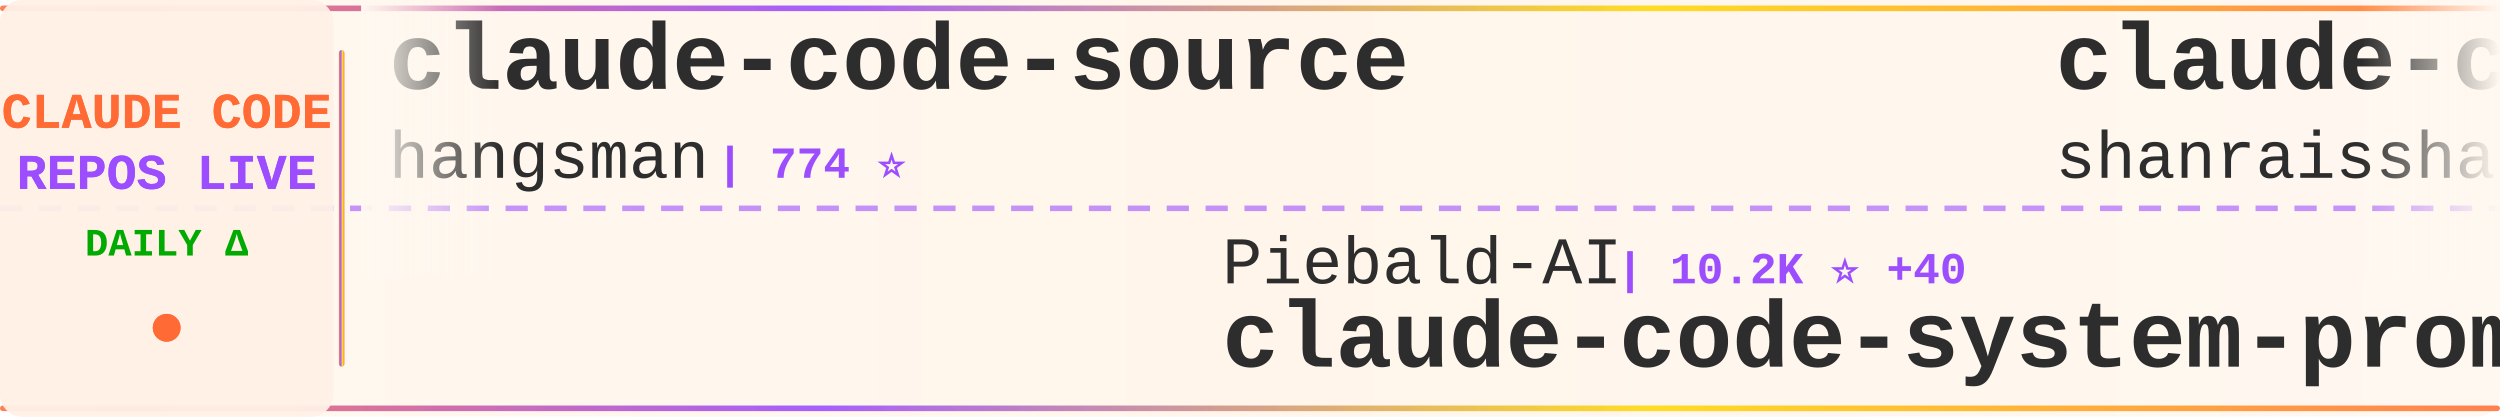
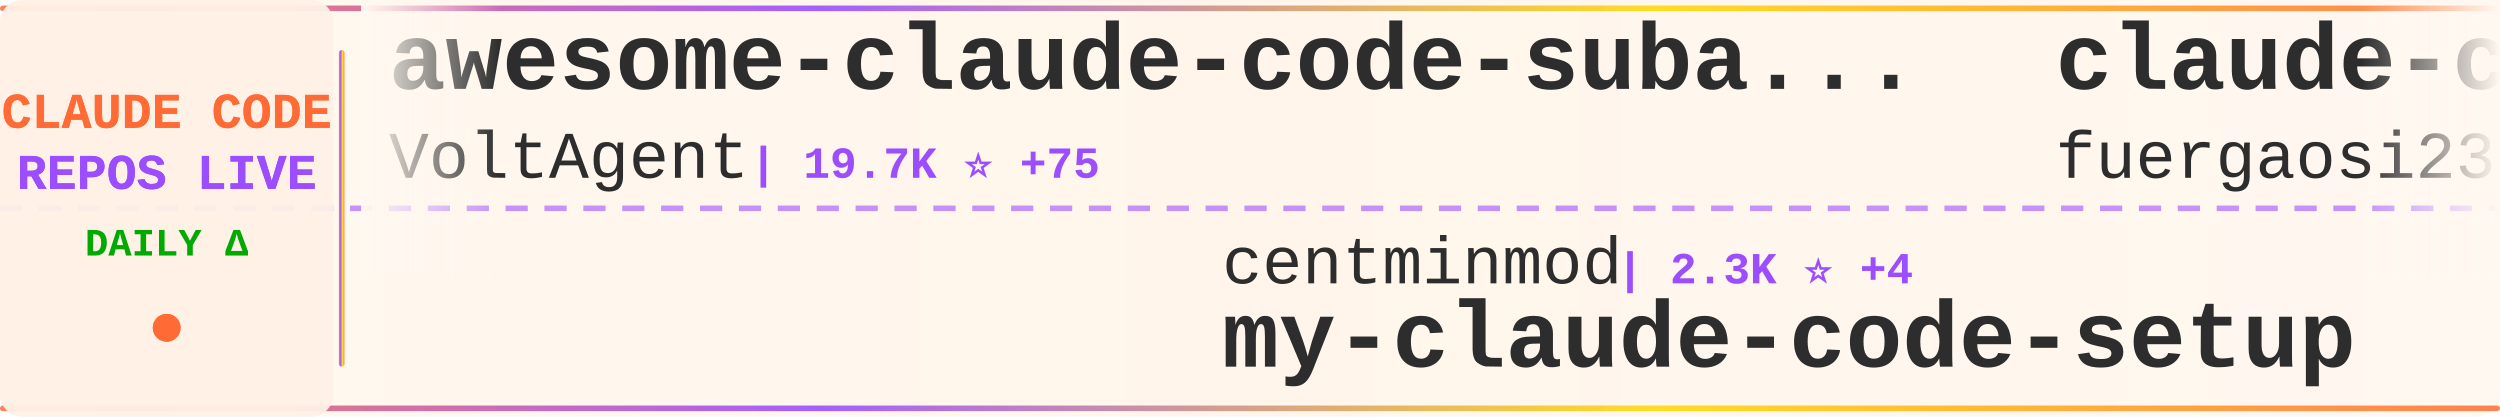
<svg xmlns="http://www.w3.org/2000/svg" width="900" height="150">
  <defs>
    <linearGradient id="tickerBg" x1="0%" y1="0%" x2="100%" y2="0%">
      <stop offset="0%" style="stop-color:#fff8f0;stop-opacity:0.98" />
      <stop offset="50%" style="stop-color:#fff5eb;stop-opacity:1" />
      <stop offset="100%" style="stop-color:#fff8f0;stop-opacity:0.98" />
    </linearGradient>
    <linearGradient id="borderGrad" x1="0%" y1="0%" x2="100%" y2="0%">
      <stop offset="0%" style="stop-color:#FF6B35;stop-opacity:0.85">
        <animate attributeName="stop-opacity" values="0.85;1;0.85" dur="2s" repeatCount="indefinite" />
      </stop>
      <stop offset="33%" style="stop-color:#9C4EFF;stop-opacity:0.9">
        <animate attributeName="stop-opacity" values="0.9;1;0.9" dur="2.2s" repeatCount="indefinite" />
      </stop>
      <stop offset="66%" style="stop-color:#FFD700;stop-opacity:0.85">
        <animate attributeName="stop-opacity" values="0.85;1;0.85" dur="1.8s" repeatCount="indefinite" />
      </stop>
      <stop offset="100%" style="stop-color:#FF6B35;stop-opacity:0.85">
        <animate attributeName="stop-opacity" values="0.85;1;0.85" dur="2s" repeatCount="indefinite" />
      </stop>
    </linearGradient>
    <filter id="textGlow">
      <feGaussianBlur stdDeviation="0.15" result="coloredBlur" />
      <feMerge>
        <feMergeNode in="coloredBlur" />
        <feMergeNode in="SourceGraphic" />
      </feMerge>
    </filter>
    <filter id="metricGlow">
      <feGaussianBlur stdDeviation="0.2" result="coloredBlur" />
      <feMerge>
        <feMergeNode in="coloredBlur" />
        <feMergeNode in="SourceGraphic" />
      </feMerge>
    </filter>
    <linearGradient id="leftFade" x1="0%" y1="0%" x2="100%" y2="0%">
      <stop offset="0%" style="stop-color:#fff8f0;stop-opacity:1" />
      <stop offset="100%" style="stop-color:#fff8f0;stop-opacity:0" />
    </linearGradient>
    <linearGradient id="rightFade" x1="0%" y1="0%" x2="100%" y2="0%">
      <stop offset="0%" style="stop-color:#fff8f0;stop-opacity:0" />
      <stop offset="100%" style="stop-color:#fff8f0;stop-opacity:1" />
    </linearGradient>
  </defs>
  <rect width="900" height="150" fill="url(#tickerBg)" rx="8" />
  <rect x="0" y="2" width="900" height="2" fill="url(#borderGrad)" rx="1" />
  <rect x="0" y="146" width="900" height="2" fill="url(#borderGrad)" rx="1" />
  <line x1="0" y1="75" x2="900" y2="75" stroke="#9C4EFF" stroke-width="2" stroke-dasharray="8 6" opacity="0.6" />
  <rect x="0" y="0" width="120" height="150" fill="#fff0e6" opacity="0.95" rx="8" />
  <text x="60" y="46" font-family="'Courier New', monospace" font-size="18" font-weight="bold" fill="#FF6B35" text-anchor="middle" filter="url(#textGlow)">
    CLAUDE CODE
  </text>
  <text x="60" y="68" font-family="'Courier New', monospace" font-size="18" font-weight="bold" fill="#9C4EFF" text-anchor="middle" filter="url(#textGlow)">
    REPOS LIVE
  </text>
  <text x="60" y="92" font-family="'Courier New', monospace" font-size="14" font-weight="bold" fill="#00aa00" text-anchor="middle">
    DAILY Δ
  </text>
  <circle cx="60" cy="118" r="5" fill="#FF6B35" filter="url(#metricGlow)">
    <animate attributeName="r" values="4;6;4" dur="1.5s" repeatCount="indefinite" />
    <animate attributeName="opacity" values="0.6;1;0.6" dur="1.5s" repeatCount="indefinite" />
  </circle>
  <rect x="122" y="18" width="2" height="114" fill="url(#borderGrad)" rx="1" />
  <clipPath id="tickerClip">
    <rect x="130" y="0" width="770" height="150" />
  </clipPath>
  <g clip-path="url(#tickerClip)">
    <g id="tickerItems">
      <animateTransform attributeName="transform" attributeType="XML" type="translate" from="0 0" to="-3000 0" dur="54s" repeatCount="indefinite" />
      <g transform="translate(0, 0)">
-         <text x="140" y="32" font-family="'Courier New', monospace" font-size="34" font-weight="bold" fill="#2d2d2d">claude-code-source</text>
-         <text x="140" y="64" font-family="'Courier New', monospace" font-size="24" font-weight="normal" fill="#2d2d2d" opacity="1.0">hangsman</text>
-         <text x="258" y="64" font-family="'Courier New', monospace" font-size="16" font-weight="bold" fill="#9C4EFF"> | 774 ⭐</text>
+         <text x="140" y="32" font-family="'Courier New', monospace" font-size="34" font-weight="bold" fill="#2d2d2d">awesome-claude-code-suba...</text>
+         <text x="140" y="64" font-family="'Courier New', monospace" font-size="24" font-weight="normal" fill="#2d2d2d" opacity="1.0">VoltAgent</text>
+         <text x="270" y="64" font-family="'Courier New', monospace" font-size="16" font-weight="bold" fill="#9C4EFF"> | 19.7K ⭐ +75</text>
      </g>
      <g transform="translate(300, 0)">
-         <text x="140" y="102" font-family="'Courier New', monospace" font-size="24" font-weight="normal" fill="#2d2d2d" opacity="1.0">Piebald-AI</text>
-         <text x="282" y="102" font-family="'Courier New', monospace" font-size="16" font-weight="bold" fill="#9C4EFF"> | 10.2K ⭐ +40</text>
-         <text x="140" y="132" font-family="'Courier New', monospace" font-size="34" font-weight="bold" fill="#2d2d2d">claude-code-system-promp...</text>
+         <text x="140" y="102" font-family="'Courier New', monospace" font-size="24" font-weight="normal" fill="#2d2d2d" opacity="1.0">centminmod</text>
+         <text x="282" y="102" font-family="'Courier New', monospace" font-size="16" font-weight="bold" fill="#9C4EFF"> | 2.3K ⭐ +4</text>
+         <text x="140" y="132" font-family="'Courier New', monospace" font-size="34" font-weight="bold" fill="#2d2d2d">my-claude-code-setup</text>
      </g>
      <g transform="translate(600, 0)">
-         <text x="140" y="32" font-family="'Courier New', monospace" font-size="34" font-weight="bold" fill="#2d2d2d">claude-code-best-practic...</text>
-         <text x="140" y="64" font-family="'Courier New', monospace" font-size="24" font-weight="normal" fill="#2d2d2d" opacity="1.0">shanraisshan</text>
-         <text x="306" y="64" font-family="'Courier New', monospace" font-size="16" font-weight="bold" fill="#9C4EFF"> | 52.7K ⭐ +261</text>
+         <text x="140" y="32" font-family="'Courier New', monospace" font-size="34" font-weight="bold" fill="#2d2d2d">claude-code-proxy</text>
+         <text x="140" y="64" font-family="'Courier New', monospace" font-size="24" font-weight="normal" fill="#2d2d2d" opacity="1.0">fuergaosi233</text>
+         <text x="306" y="64" font-family="'Courier New', monospace" font-size="16" font-weight="bold" fill="#9C4EFF"> | 2.6K ⭐ +1</text>
      </g>
      <g transform="translate(900, 0)">
-         <text x="140" y="102" font-family="'Courier New', monospace" font-size="24" font-weight="normal" fill="#2d2d2d" opacity="1.0">lowcortisolprogrammer</text>
-         <text x="414" y="102" font-family="'Courier New', monospace" font-size="16" font-weight="bold" fill="#9C4EFF"> | 173 ⭐</text>
+         <text x="140" y="102" font-family="'Courier New', monospace" font-size="24" font-weight="normal" fill="#2d2d2d" opacity="1.0">davila7</text>
+         <text x="246" y="102" font-family="'Courier New', monospace" font-size="16" font-weight="bold" fill="#9C4EFF"> | 27.2K ⭐ +35</text>
+         <text x="140" y="132" font-family="'Courier New', monospace" font-size="34" font-weight="bold" fill="#2d2d2d">claude-code-templates</text>
+       </g>
+       <g transform="translate(1200, 0)">
+         <text x="140" y="32" font-family="'Courier New', monospace" font-size="34" font-weight="bold" fill="#2d2d2d">Claude-Code-Game-Studios</text>
+         <text x="140" y="64" font-family="'Courier New', monospace" font-size="24" font-weight="normal" fill="#2d2d2d" opacity="1.0">Donchitos</text>
+         <text x="270" y="64" font-family="'Courier New', monospace" font-size="16" font-weight="bold" fill="#9C4EFF"> | 18.6K ⭐ +164</text>
+       </g>
+       <g transform="translate(1500, 0)">
+         <text x="140" y="102" font-family="'Courier New', monospace" font-size="24" font-weight="normal" fill="#2d2d2d" opacity="1.0">musistudio</text>
+         <text x="282" y="102" font-family="'Courier New', monospace" font-size="16" font-weight="bold" fill="#9C4EFF"> | 33.9K ⭐ +44</text>
+         <text x="140" y="132" font-family="'Courier New', monospace" font-size="34" font-weight="bold" fill="#2d2d2d">claude-code-router</text>
+       </g>
+       <g transform="translate(1800, 0)">
+         <text x="140" y="32" font-family="'Courier New', monospace" font-size="34" font-weight="bold" fill="#2d2d2d">claude-code-rev</text>
+         <text x="140" y="64" font-family="'Courier New', monospace" font-size="24" font-weight="normal" fill="#2d2d2d" opacity="1.0">oboard</text>
+         <text x="234" y="64" font-family="'Courier New', monospace" font-size="16" font-weight="bold" fill="#9C4EFF"> | 3.1K ⭐ +7</text>
+       </g>
+       <g transform="translate(2100, 0)">
+         <text x="140" y="102" font-family="'Courier New', monospace" font-size="24" font-weight="normal" fill="#2d2d2d" opacity="1.0">codeaashu</text>
+         <text x="270" y="102" font-family="'Courier New', monospace" font-size="16" font-weight="bold" fill="#9C4EFF"> | 2.6K ⭐ +29</text>
        <text x="140" y="132" font-family="'Courier New', monospace" font-size="34" font-weight="bold" fill="#2d2d2d">claude-code</text>
      </g>
-       <g transform="translate(1200, 0)">
-         <text x="140" y="32" font-family="'Courier New', monospace" font-size="34" font-weight="bold" fill="#2d2d2d">Claude-Code-Source-Study</text>
-         <text x="140" y="64" font-family="'Courier New', monospace" font-size="24" font-weight="normal" fill="#2d2d2d" opacity="1.0">luyao618</text>
-         <text x="258" y="64" font-family="'Courier New', monospace" font-size="16" font-weight="bold" fill="#9C4EFF"> | 1.4K ⭐ +6</text>
-       </g>
-       <g transform="translate(1500, 0)">
-         <text x="140" y="102" font-family="'Courier New', monospace" font-size="24" font-weight="normal" fill="#2d2d2d" opacity="1.0">OneRedOak</text>
-         <text x="270" y="102" font-family="'Courier New', monospace" font-size="16" font-weight="bold" fill="#9C4EFF"> | 3.8K ⭐</text>
-         <text x="140" y="132" font-family="'Courier New', monospace" font-size="34" font-weight="bold" fill="#2d2d2d">claude-code-workflows</text>
-       </g>
-       <g transform="translate(1800, 0)">
-         <text x="140" y="32" font-family="'Courier New', monospace" font-size="34" font-weight="bold" fill="#2d2d2d">claude-howto</text>
-         <text x="140" y="64" font-family="'Courier New', monospace" font-size="24" font-weight="normal" fill="#2d2d2d" opacity="1.0">luongnv89</text>
-         <text x="270" y="64" font-family="'Courier New', monospace" font-size="16" font-weight="bold" fill="#9C4EFF"> | 32.5K ⭐ +163</text>
-       </g>
-       <g transform="translate(2100, 0)">
-         <text x="140" y="102" font-family="'Courier New', monospace" font-size="24" font-weight="normal" fill="#2d2d2d" opacity="1.0">Cranot</text>
-         <text x="234" y="102" font-family="'Courier New', monospace" font-size="16" font-weight="bold" fill="#9C4EFF"> | 2.7K ⭐ +1</text>
-         <text x="140" y="132" font-family="'Courier New', monospace" font-size="34" font-weight="bold" fill="#2d2d2d">claude-code-guide</text>
-       </g>
      <g transform="translate(2400, 0)">
-         <text x="140" y="32" font-family="'Courier New', monospace" font-size="34" font-weight="bold" fill="#2d2d2d">learn-claude-code</text>
-         <text x="140" y="64" font-family="'Courier New', monospace" font-size="24" font-weight="normal" fill="#2d2d2d" opacity="1.0">shareAI-lab</text>
-         <text x="294" y="64" font-family="'Courier New', monospace" font-size="16" font-weight="bold" fill="#9C4EFF"> | 60.1K ⭐ +255</text>
+         <text x="140" y="32" font-family="'Courier New', monospace" font-size="34" font-weight="bold" fill="#2d2d2d">claude-skills</text>
+         <text x="140" y="64" font-family="'Courier New', monospace" font-size="24" font-weight="normal" fill="#2d2d2d" opacity="1.0">alirezarezvani</text>
+         <text x="330" y="64" font-family="'Courier New', monospace" font-size="16" font-weight="bold" fill="#9C4EFF"> | 14.6K ⭐ +117</text>
      </g>
      <g transform="translate(2700, 0)">
-         <text x="140" y="102" font-family="'Courier New', monospace" font-size="24" font-weight="normal" fill="#2d2d2d" opacity="1.0">LING71671</text>
-         <text x="270" y="102" font-family="'Courier New', monospace" font-size="16" font-weight="bold" fill="#9C4EFF"> | 827 ⭐ +4</text>
-         <text x="140" y="132" font-family="'Courier New', monospace" font-size="34" font-weight="bold" fill="#2d2d2d">Open-ClaudeCode</text>
+         <text x="140" y="102" font-family="'Courier New', monospace" font-size="24" font-weight="normal" fill="#2d2d2d" opacity="1.0">tanbiralam</text>
+         <text x="282" y="102" font-family="'Courier New', monospace" font-size="16" font-weight="bold" fill="#9C4EFF"> | 1.7K ⭐ +15</text>
+         <text x="140" y="132" font-family="'Courier New', monospace" font-size="34" font-weight="bold" fill="#2d2d2d">claude-code</text>
      </g>
      <g transform="translate(3000, 0)">
-         <text x="140" y="32" font-family="'Courier New', monospace" font-size="34" font-weight="bold" fill="#2d2d2d">claude-code-source</text>
-         <text x="140" y="64" font-family="'Courier New', monospace" font-size="24" font-weight="normal" fill="#2d2d2d" opacity="1.0">hangsman</text>
-         <text x="258" y="64" font-family="'Courier New', monospace" font-size="16" font-weight="bold" fill="#9C4EFF"> | 774 ⭐</text>
+         <text x="140" y="32" font-family="'Courier New', monospace" font-size="34" font-weight="bold" fill="#2d2d2d">awesome-claude-code-suba...</text>
+         <text x="140" y="64" font-family="'Courier New', monospace" font-size="24" font-weight="normal" fill="#2d2d2d" opacity="1.0">VoltAgent</text>
+         <text x="270" y="64" font-family="'Courier New', monospace" font-size="16" font-weight="bold" fill="#9C4EFF"> | 19.7K ⭐ +75</text>
      </g>
      <g transform="translate(3300, 0)">
-         <text x="140" y="102" font-family="'Courier New', monospace" font-size="24" font-weight="normal" fill="#2d2d2d" opacity="1.0">Piebald-AI</text>
-         <text x="282" y="102" font-family="'Courier New', monospace" font-size="16" font-weight="bold" fill="#9C4EFF"> | 10.2K ⭐ +40</text>
-         <text x="140" y="132" font-family="'Courier New', monospace" font-size="34" font-weight="bold" fill="#2d2d2d">claude-code-system-promp...</text>
+         <text x="140" y="102" font-family="'Courier New', monospace" font-size="24" font-weight="normal" fill="#2d2d2d" opacity="1.0">centminmod</text>
+         <text x="282" y="102" font-family="'Courier New', monospace" font-size="16" font-weight="bold" fill="#9C4EFF"> | 2.3K ⭐ +4</text>
+         <text x="140" y="132" font-family="'Courier New', monospace" font-size="34" font-weight="bold" fill="#2d2d2d">my-claude-code-setup</text>
      </g>
      <g transform="translate(3600, 0)">
-         <text x="140" y="32" font-family="'Courier New', monospace" font-size="34" font-weight="bold" fill="#2d2d2d">claude-code-best-practic...</text>
-         <text x="140" y="64" font-family="'Courier New', monospace" font-size="24" font-weight="normal" fill="#2d2d2d" opacity="1.0">shanraisshan</text>
-         <text x="306" y="64" font-family="'Courier New', monospace" font-size="16" font-weight="bold" fill="#9C4EFF"> | 52.7K ⭐ +261</text>
+         <text x="140" y="32" font-family="'Courier New', monospace" font-size="34" font-weight="bold" fill="#2d2d2d">claude-code-proxy</text>
+         <text x="140" y="64" font-family="'Courier New', monospace" font-size="24" font-weight="normal" fill="#2d2d2d" opacity="1.0">fuergaosi233</text>
+         <text x="306" y="64" font-family="'Courier New', monospace" font-size="16" font-weight="bold" fill="#9C4EFF"> | 2.6K ⭐ +1</text>
      </g>
      <g transform="translate(3900, 0)">
-         <text x="140" y="102" font-family="'Courier New', monospace" font-size="24" font-weight="normal" fill="#2d2d2d" opacity="1.0">lowcortisolprogrammer</text>
-         <text x="414" y="102" font-family="'Courier New', monospace" font-size="16" font-weight="bold" fill="#9C4EFF"> | 173 ⭐</text>
-         <text x="140" y="132" font-family="'Courier New', monospace" font-size="34" font-weight="bold" fill="#2d2d2d">claude-code</text>
+         <text x="140" y="102" font-family="'Courier New', monospace" font-size="24" font-weight="normal" fill="#2d2d2d" opacity="1.0">davila7</text>
+         <text x="246" y="102" font-family="'Courier New', monospace" font-size="16" font-weight="bold" fill="#9C4EFF"> | 27.2K ⭐ +35</text>
+         <text x="140" y="132" font-family="'Courier New', monospace" font-size="34" font-weight="bold" fill="#2d2d2d">claude-code-templates</text>
      </g>
    </g>
  </g>
  <rect x="130" y="0" width="50" height="100" fill="url(#leftFade)" />
  <rect x="850" y="0" width="50" height="100" fill="url(#rightFade)" />
</svg>
